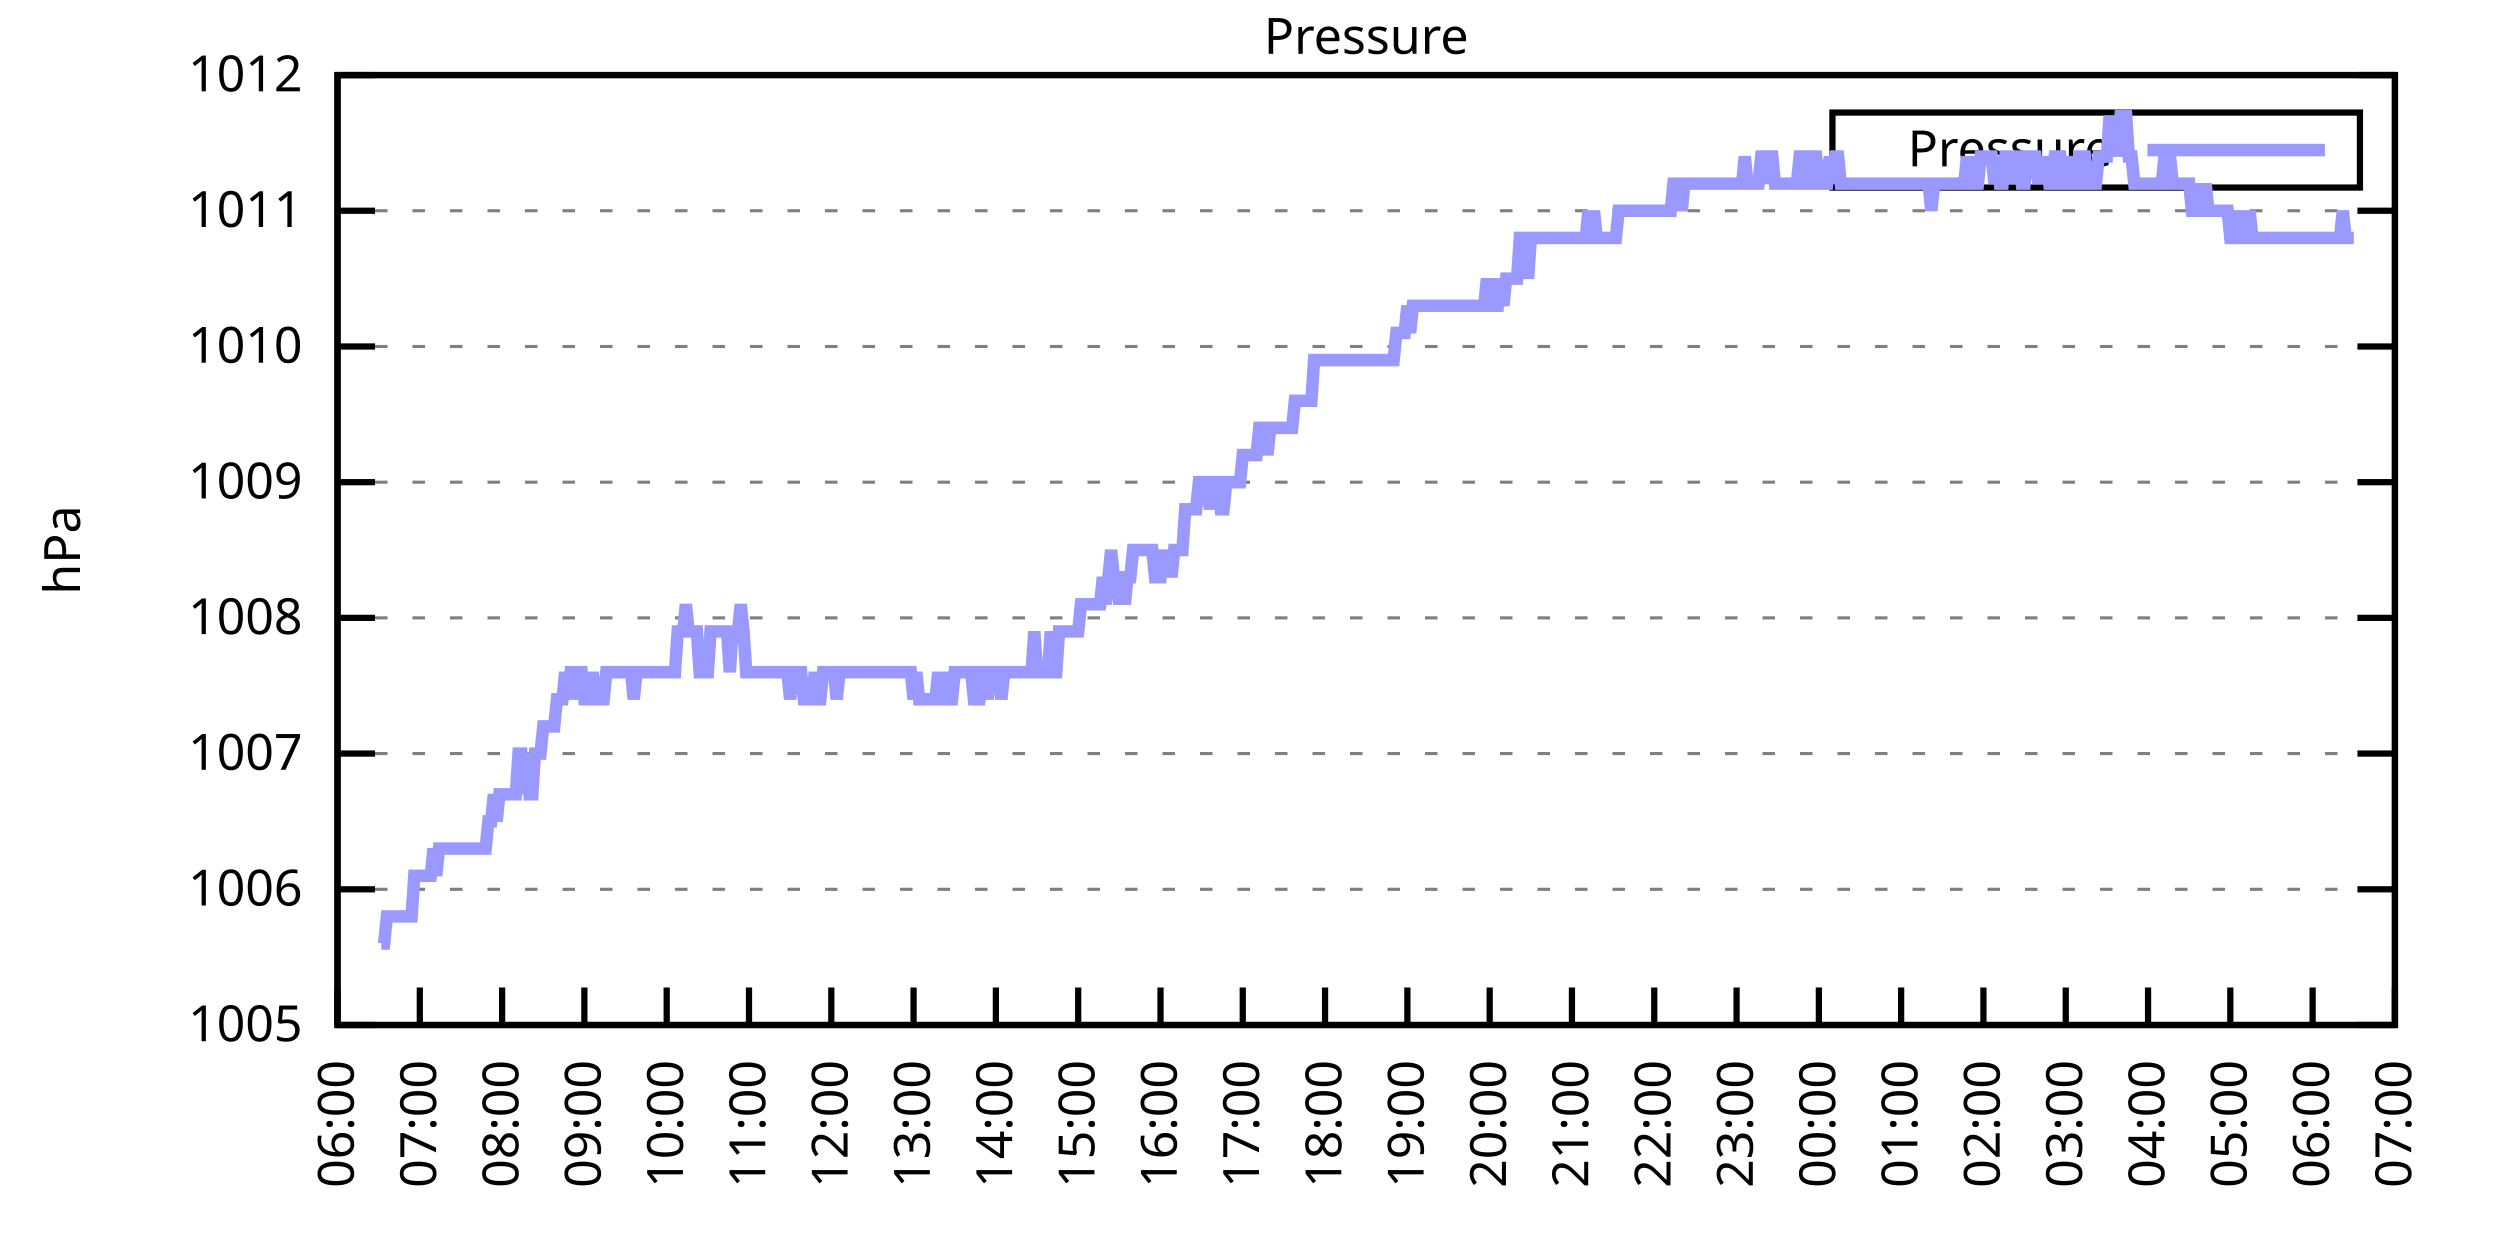
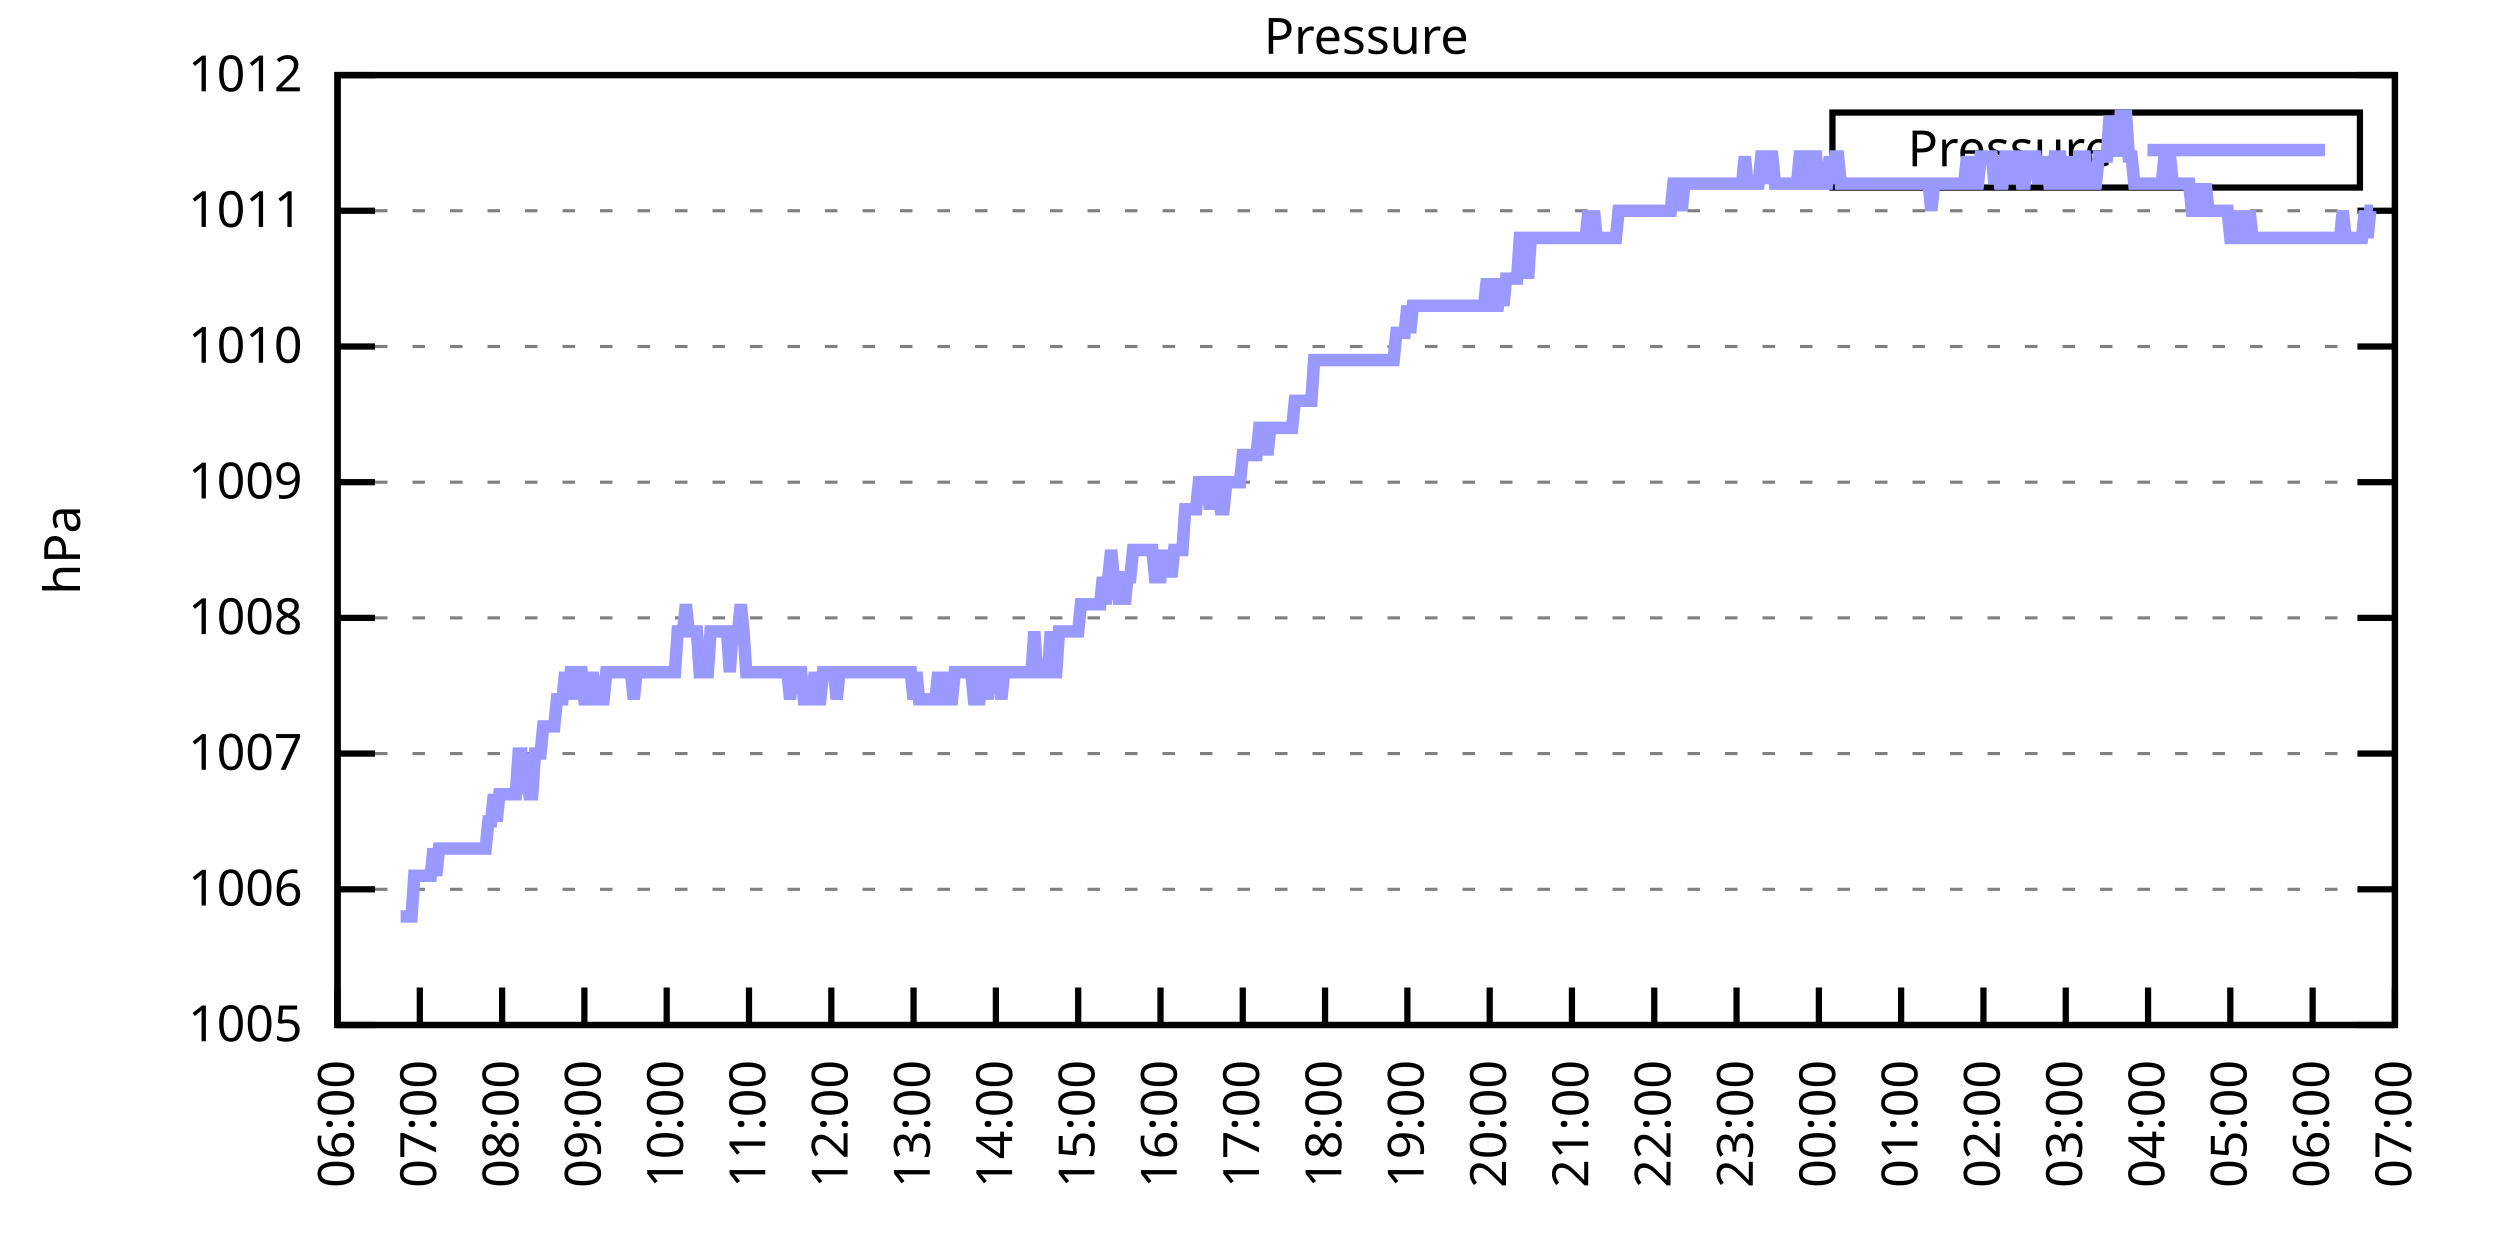
<svg xmlns="http://www.w3.org/2000/svg" xmlns:xlink="http://www.w3.org/1999/xlink" width="400" height="200" viewBox="0 0 400 200">
  <g id="gnuplot_canvas">
    <rect x="0" y="0" width="400" height="200" fill="none" />
    <defs>
      <circle id="gpDot" r="0.5" stroke-width="0.5" stroke="currentColor" />
      <path id="gpPt0" stroke-width="0.333" stroke="currentColor" d="M-1,0 h2 M0,-1 v2" />
      <path id="gpPt1" stroke-width="0.333" stroke="currentColor" d="M-1,-1 L1,1 M1,-1 L-1,1" />
      <path id="gpPt2" stroke-width="0.333" stroke="currentColor" d="M-1,0 L1,0 M0,-1 L0,1 M-1,-1 L1,1 M-1,1 L1,-1" />
      <rect id="gpPt3" stroke-width="0.333" stroke="currentColor" x="-1" y="-1" width="2" height="2" />
      <rect id="gpPt4" stroke-width="0.333" stroke="currentColor" fill="currentColor" x="-1" y="-1" width="2" height="2" />
      <circle id="gpPt5" stroke-width="0.333" stroke="currentColor" cx="0" cy="0" r="1" />
      <use xlink:href="#gpPt5" id="gpPt6" fill="currentColor" stroke="none" />
      <path id="gpPt7" stroke-width="0.333" stroke="currentColor" d="M0,-1.33 L-1.33,0.67 L1.33,0.67 z" />
      <use xlink:href="#gpPt7" id="gpPt8" fill="currentColor" stroke="none" />
      <use xlink:href="#gpPt7" id="gpPt9" stroke="currentColor" transform="rotate(180)" />
      <use xlink:href="#gpPt9" id="gpPt10" fill="currentColor" stroke="none" />
      <use xlink:href="#gpPt3" id="gpPt11" stroke="currentColor" transform="rotate(45)" />
      <use xlink:href="#gpPt11" id="gpPt12" fill="currentColor" stroke="none" />
      <path id="gpPt13" stroke-width="0.333" stroke="currentColor" d="M0,1.330 L1.265,0.411 L0.782,-1.067 L-0.782,-1.076 L-1.265,0.411 z" />
      <use xlink:href="#gpPt13" id="gpPt14" fill="currentColor" stroke="none" />
      <filter id="textbox" filterUnits="objectBoundingBox" x="0" y="0" height="1" width="1">
        <feFlood flood-color="white" flood-opacity="1" result="bgnd" />
        <feComposite in="SourceGraphic" in2="bgnd" operator="atop" />
      </filter>
      <filter id="greybox" filterUnits="objectBoundingBox" x="0" y="0" height="1" width="1">
        <feFlood flood-color="lightgrey" flood-opacity="1" result="grey" />
        <feComposite in="SourceGraphic" in2="grey" operator="atop" />
      </filter>
    </defs>
    <g fill="none" color="white" stroke="currentColor" stroke-width="1.00" stroke-linecap="butt" stroke-linejoin="miter">
</g>
    <g fill="none" color="black" stroke="currentColor" stroke-width="1.00" stroke-linecap="butt" stroke-linejoin="miter">
      <g stroke="none" shape-rendering="crispEdges">
        <polygon fill="rgb(255, 255, 255)" points="54.00,164.00 383.18,164.00 383.18,12.02 54.00,12.02 " />
      </g>
    </g>
    <g fill="none" color="black" stroke="currentColor" stroke-width="1.00" stroke-linecap="butt" stroke-linejoin="miter">
</g>
    <g fill="none" color="black" stroke="black" stroke-width="0.50" stroke-linecap="butt" stroke-linejoin="miter">
</g>
    <g fill="none" color="gray" stroke="currentColor" stroke-width="0.50" stroke-linecap="butt" stroke-linejoin="miter">
      <path stroke="gray" stroke-dasharray="2,4" class="gridline" d="M54.00,164.00 L383.19,164.00  " />
    </g>
    <g fill="none" color="gray" stroke="gray" stroke-width="1.00" stroke-linecap="butt" stroke-linejoin="miter">
</g>
    <g fill="none" color="black" stroke="currentColor" stroke-width="1.00" stroke-linecap="butt" stroke-linejoin="miter">
      <path stroke="black" d="M54.00,164.00 L60.00,164.00 M383.19,164.00 L377.19,164.00  " />
      <g transform="translate(48.40,166.60)" stroke="none" fill="black" font-family="Sans" font-size="8.00" text-anchor="end">
        <text>
          <tspan font-family="Sans"> 1005</tspan>
        </text>
      </g>
    </g>
    <g fill="none" color="black" stroke="currentColor" stroke-width="1.00" stroke-linecap="butt" stroke-linejoin="miter">
</g>
    <g fill="none" color="black" stroke="black" stroke-width="0.50" stroke-linecap="butt" stroke-linejoin="miter">
</g>
    <g fill="none" color="gray" stroke="currentColor" stroke-width="0.50" stroke-linecap="butt" stroke-linejoin="miter">
      <path stroke="gray" stroke-dasharray="2,4" class="gridline" d="M54.00,142.29 L383.19,142.29  " />
    </g>
    <g fill="none" color="gray" stroke="gray" stroke-width="1.00" stroke-linecap="butt" stroke-linejoin="miter">
</g>
    <g fill="none" color="black" stroke="currentColor" stroke-width="1.00" stroke-linecap="butt" stroke-linejoin="miter">
      <path stroke="black" d="M54.00,142.29 L60.00,142.29 M383.19,142.29 L377.19,142.29  " />
      <g transform="translate(48.40,144.89)" stroke="none" fill="black" font-family="Sans" font-size="8.00" text-anchor="end">
        <text>
          <tspan font-family="Sans"> 1006</tspan>
        </text>
      </g>
    </g>
    <g fill="none" color="black" stroke="currentColor" stroke-width="1.00" stroke-linecap="butt" stroke-linejoin="miter">
</g>
    <g fill="none" color="black" stroke="black" stroke-width="0.50" stroke-linecap="butt" stroke-linejoin="miter">
</g>
    <g fill="none" color="gray" stroke="currentColor" stroke-width="0.50" stroke-linecap="butt" stroke-linejoin="miter">
      <path stroke="gray" stroke-dasharray="2,4" class="gridline" d="M54.00,120.57 L383.19,120.57  " />
    </g>
    <g fill="none" color="gray" stroke="gray" stroke-width="1.00" stroke-linecap="butt" stroke-linejoin="miter">
</g>
    <g fill="none" color="black" stroke="currentColor" stroke-width="1.00" stroke-linecap="butt" stroke-linejoin="miter">
      <path stroke="black" d="M54.00,120.57 L60.00,120.57 M383.19,120.57 L377.19,120.57  " />
      <g transform="translate(48.40,123.17)" stroke="none" fill="black" font-family="Sans" font-size="8.00" text-anchor="end">
        <text>
          <tspan font-family="Sans"> 1007</tspan>
        </text>
      </g>
    </g>
    <g fill="none" color="black" stroke="currentColor" stroke-width="1.00" stroke-linecap="butt" stroke-linejoin="miter">
</g>
    <g fill="none" color="black" stroke="black" stroke-width="0.50" stroke-linecap="butt" stroke-linejoin="miter">
</g>
    <g fill="none" color="gray" stroke="currentColor" stroke-width="0.50" stroke-linecap="butt" stroke-linejoin="miter">
      <path stroke="gray" stroke-dasharray="2,4" class="gridline" d="M54.00,98.86 L383.19,98.86  " />
    </g>
    <g fill="none" color="gray" stroke="gray" stroke-width="1.00" stroke-linecap="butt" stroke-linejoin="miter">
</g>
    <g fill="none" color="black" stroke="currentColor" stroke-width="1.00" stroke-linecap="butt" stroke-linejoin="miter">
      <path stroke="black" d="M54.00,98.86 L60.00,98.86 M383.19,98.86 L377.19,98.86  " />
      <g transform="translate(48.40,101.46)" stroke="none" fill="black" font-family="Sans" font-size="8.00" text-anchor="end">
        <text>
          <tspan font-family="Sans"> 1008</tspan>
        </text>
      </g>
    </g>
    <g fill="none" color="black" stroke="currentColor" stroke-width="1.00" stroke-linecap="butt" stroke-linejoin="miter">
</g>
    <g fill="none" color="black" stroke="black" stroke-width="0.50" stroke-linecap="butt" stroke-linejoin="miter">
</g>
    <g fill="none" color="gray" stroke="currentColor" stroke-width="0.50" stroke-linecap="butt" stroke-linejoin="miter">
      <path stroke="gray" stroke-dasharray="2,4" class="gridline" d="M54.00,77.15 L383.19,77.15  " />
    </g>
    <g fill="none" color="gray" stroke="gray" stroke-width="1.00" stroke-linecap="butt" stroke-linejoin="miter">
</g>
    <g fill="none" color="black" stroke="currentColor" stroke-width="1.00" stroke-linecap="butt" stroke-linejoin="miter">
      <path stroke="black" d="M54.00,77.15 L60.00,77.15 M383.19,77.15 L377.19,77.15  " />
      <g transform="translate(48.40,79.75)" stroke="none" fill="black" font-family="Sans" font-size="8.00" text-anchor="end">
        <text>
          <tspan font-family="Sans"> 1009</tspan>
        </text>
      </g>
    </g>
    <g fill="none" color="black" stroke="currentColor" stroke-width="1.00" stroke-linecap="butt" stroke-linejoin="miter">
</g>
    <g fill="none" color="black" stroke="black" stroke-width="0.50" stroke-linecap="butt" stroke-linejoin="miter">
</g>
    <g fill="none" color="gray" stroke="currentColor" stroke-width="0.50" stroke-linecap="butt" stroke-linejoin="miter">
      <path stroke="gray" stroke-dasharray="2,4" class="gridline" d="M54.00,55.44 L383.19,55.44  " />
    </g>
    <g fill="none" color="gray" stroke="gray" stroke-width="1.00" stroke-linecap="butt" stroke-linejoin="miter">
</g>
    <g fill="none" color="black" stroke="currentColor" stroke-width="1.00" stroke-linecap="butt" stroke-linejoin="miter">
      <path stroke="black" d="M54.00,55.44 L60.00,55.44 M383.19,55.44 L377.19,55.44  " />
      <g transform="translate(48.40,58.04)" stroke="none" fill="black" font-family="Sans" font-size="8.00" text-anchor="end">
        <text>
          <tspan font-family="Sans"> 1010</tspan>
        </text>
      </g>
    </g>
    <g fill="none" color="black" stroke="currentColor" stroke-width="1.00" stroke-linecap="butt" stroke-linejoin="miter">
</g>
    <g fill="none" color="black" stroke="black" stroke-width="0.50" stroke-linecap="butt" stroke-linejoin="miter">
</g>
    <g fill="none" color="gray" stroke="currentColor" stroke-width="0.50" stroke-linecap="butt" stroke-linejoin="miter">
      <path stroke="gray" stroke-dasharray="2,4" class="gridline" d="M54.00,33.72 L383.19,33.72  " />
    </g>
    <g fill="none" color="gray" stroke="gray" stroke-width="1.00" stroke-linecap="butt" stroke-linejoin="miter">
</g>
    <g fill="none" color="black" stroke="currentColor" stroke-width="1.00" stroke-linecap="butt" stroke-linejoin="miter">
      <path stroke="black" d="M54.00,33.72 L60.00,33.72 M383.19,33.72 L377.19,33.72  " />
      <g transform="translate(48.40,36.32)" stroke="none" fill="black" font-family="Sans" font-size="8.00" text-anchor="end">
        <text>
          <tspan font-family="Sans"> 1011</tspan>
        </text>
      </g>
    </g>
    <g fill="none" color="black" stroke="currentColor" stroke-width="1.00" stroke-linecap="butt" stroke-linejoin="miter">
</g>
    <g fill="none" color="black" stroke="black" stroke-width="0.50" stroke-linecap="butt" stroke-linejoin="miter">
</g>
    <g fill="none" color="gray" stroke="currentColor" stroke-width="0.50" stroke-linecap="butt" stroke-linejoin="miter">
      <path stroke="gray" stroke-dasharray="2,4" class="gridline" d="M54.00,12.01 L383.19,12.01  " />
    </g>
    <g fill="none" color="gray" stroke="gray" stroke-width="1.00" stroke-linecap="butt" stroke-linejoin="miter">
</g>
    <g fill="none" color="black" stroke="currentColor" stroke-width="1.00" stroke-linecap="butt" stroke-linejoin="miter">
      <path stroke="black" d="M54.00,12.01 L60.00,12.01 M383.19,12.01 L377.19,12.01  " />
      <g transform="translate(48.40,14.61)" stroke="none" fill="black" font-family="Sans" font-size="8.00" text-anchor="end">
        <text>
          <tspan font-family="Sans"> 1012</tspan>
        </text>
      </g>
    </g>
    <g fill="none" color="black" stroke="currentColor" stroke-width="1.00" stroke-linecap="butt" stroke-linejoin="miter">
      <path stroke="black" d="M54.00,164.00 L54.00,158.00  " />
      <g transform="translate(56.60,169.60) rotate(270.00)" stroke="none" fill="black" font-family="Sans" font-size="8.00" text-anchor="end">
        <text>
          <tspan font-family="Sans">06:00</tspan>
        </text>
      </g>
    </g>
    <g fill="none" color="black" stroke="currentColor" stroke-width="1.00" stroke-linecap="butt" stroke-linejoin="miter">
      <path stroke="black" d="M67.17,164.00 L67.17,158.00  " />
      <g transform="translate(69.77,169.60) rotate(270.00)" stroke="none" fill="black" font-family="Sans" font-size="8.00" text-anchor="end">
        <text>
          <tspan font-family="Sans">07:00</tspan>
        </text>
      </g>
    </g>
    <g fill="none" color="black" stroke="currentColor" stroke-width="1.00" stroke-linecap="butt" stroke-linejoin="miter">
      <path stroke="black" d="M80.34,164.00 L80.34,158.00  " />
      <g transform="translate(82.94,169.60) rotate(270.00)" stroke="none" fill="black" font-family="Sans" font-size="8.00" text-anchor="end">
        <text>
          <tspan font-family="Sans">08:00</tspan>
        </text>
      </g>
    </g>
    <g fill="none" color="black" stroke="currentColor" stroke-width="1.00" stroke-linecap="butt" stroke-linejoin="miter">
      <path stroke="black" d="M93.50,164.00 L93.50,158.00  " />
      <g transform="translate(96.10,169.60) rotate(270.00)" stroke="none" fill="black" font-family="Sans" font-size="8.00" text-anchor="end">
        <text>
          <tspan font-family="Sans">09:00</tspan>
        </text>
      </g>
    </g>
    <g fill="none" color="black" stroke="currentColor" stroke-width="1.00" stroke-linecap="butt" stroke-linejoin="miter">
      <path stroke="black" d="M106.67,164.00 L106.67,158.00  " />
      <g transform="translate(109.27,169.60) rotate(270.00)" stroke="none" fill="black" font-family="Sans" font-size="8.00" text-anchor="end">
        <text>
          <tspan font-family="Sans">10:00</tspan>
        </text>
      </g>
    </g>
    <g fill="none" color="black" stroke="currentColor" stroke-width="1.00" stroke-linecap="butt" stroke-linejoin="miter">
      <path stroke="black" d="M119.84,164.00 L119.84,158.00  " />
      <g transform="translate(122.44,169.60) rotate(270.00)" stroke="none" fill="black" font-family="Sans" font-size="8.00" text-anchor="end">
        <text>
          <tspan font-family="Sans">11:00</tspan>
        </text>
      </g>
    </g>
    <g fill="none" color="black" stroke="currentColor" stroke-width="1.00" stroke-linecap="butt" stroke-linejoin="miter">
      <path stroke="black" d="M133.01,164.00 L133.01,158.00  " />
      <g transform="translate(135.61,169.60) rotate(270.00)" stroke="none" fill="black" font-family="Sans" font-size="8.00" text-anchor="end">
        <text>
          <tspan font-family="Sans">12:00</tspan>
        </text>
      </g>
    </g>
    <g fill="none" color="black" stroke="currentColor" stroke-width="1.00" stroke-linecap="butt" stroke-linejoin="miter">
      <path stroke="black" d="M146.17,164.00 L146.17,158.00  " />
      <g transform="translate(148.77,169.60) rotate(270.00)" stroke="none" fill="black" font-family="Sans" font-size="8.00" text-anchor="end">
        <text>
          <tspan font-family="Sans">13:00</tspan>
        </text>
      </g>
    </g>
    <g fill="none" color="black" stroke="currentColor" stroke-width="1.00" stroke-linecap="butt" stroke-linejoin="miter">
      <path stroke="black" d="M159.34,164.00 L159.34,158.00  " />
      <g transform="translate(161.94,169.60) rotate(270.00)" stroke="none" fill="black" font-family="Sans" font-size="8.00" text-anchor="end">
        <text>
          <tspan font-family="Sans">14:00</tspan>
        </text>
      </g>
    </g>
    <g fill="none" color="black" stroke="currentColor" stroke-width="1.00" stroke-linecap="butt" stroke-linejoin="miter">
      <path stroke="black" d="M172.51,164.00 L172.51,158.00  " />
      <g transform="translate(175.11,169.60) rotate(270.00)" stroke="none" fill="black" font-family="Sans" font-size="8.00" text-anchor="end">
        <text>
          <tspan font-family="Sans">15:00</tspan>
        </text>
      </g>
    </g>
    <g fill="none" color="black" stroke="currentColor" stroke-width="1.00" stroke-linecap="butt" stroke-linejoin="miter">
      <path stroke="black" d="M185.68,164.00 L185.68,158.00  " />
      <g transform="translate(188.28,169.60) rotate(270.00)" stroke="none" fill="black" font-family="Sans" font-size="8.00" text-anchor="end">
        <text>
          <tspan font-family="Sans">16:00</tspan>
        </text>
      </g>
    </g>
    <g fill="none" color="black" stroke="currentColor" stroke-width="1.00" stroke-linecap="butt" stroke-linejoin="miter">
      <path stroke="black" d="M198.84,164.00 L198.84,158.00  " />
      <g transform="translate(201.44,169.60) rotate(270.00)" stroke="none" fill="black" font-family="Sans" font-size="8.00" text-anchor="end">
        <text>
          <tspan font-family="Sans">17:00</tspan>
        </text>
      </g>
    </g>
    <g fill="none" color="black" stroke="currentColor" stroke-width="1.00" stroke-linecap="butt" stroke-linejoin="miter">
      <path stroke="black" d="M212.01,164.00 L212.01,158.00  " />
      <g transform="translate(214.61,169.60) rotate(270.00)" stroke="none" fill="black" font-family="Sans" font-size="8.00" text-anchor="end">
        <text>
          <tspan font-family="Sans">18:00</tspan>
        </text>
      </g>
    </g>
    <g fill="none" color="black" stroke="currentColor" stroke-width="1.00" stroke-linecap="butt" stroke-linejoin="miter">
      <path stroke="black" d="M225.18,164.00 L225.18,158.00  " />
      <g transform="translate(227.78,169.60) rotate(270.00)" stroke="none" fill="black" font-family="Sans" font-size="8.00" text-anchor="end">
        <text>
          <tspan font-family="Sans">19:00</tspan>
        </text>
      </g>
    </g>
    <g fill="none" color="black" stroke="currentColor" stroke-width="1.00" stroke-linecap="butt" stroke-linejoin="miter">
      <path stroke="black" d="M238.35,164.00 L238.35,158.00  " />
      <g transform="translate(240.95,169.60) rotate(270.00)" stroke="none" fill="black" font-family="Sans" font-size="8.00" text-anchor="end">
        <text>
          <tspan font-family="Sans">20:00</tspan>
        </text>
      </g>
    </g>
    <g fill="none" color="black" stroke="currentColor" stroke-width="1.00" stroke-linecap="butt" stroke-linejoin="miter">
      <path stroke="black" d="M251.51,164.00 L251.51,158.00  " />
      <g transform="translate(254.11,169.60) rotate(270.00)" stroke="none" fill="black" font-family="Sans" font-size="8.00" text-anchor="end">
        <text>
          <tspan font-family="Sans">21:00</tspan>
        </text>
      </g>
    </g>
    <g fill="none" color="black" stroke="currentColor" stroke-width="1.00" stroke-linecap="butt" stroke-linejoin="miter">
      <path stroke="black" d="M264.68,164.00 L264.68,158.00  " />
      <g transform="translate(267.28,169.60) rotate(270.00)" stroke="none" fill="black" font-family="Sans" font-size="8.00" text-anchor="end">
        <text>
          <tspan font-family="Sans">22:00</tspan>
        </text>
      </g>
    </g>
    <g fill="none" color="black" stroke="currentColor" stroke-width="1.00" stroke-linecap="butt" stroke-linejoin="miter">
      <path stroke="black" d="M277.85,164.00 L277.85,158.00  " />
      <g transform="translate(280.45,169.60) rotate(270.00)" stroke="none" fill="black" font-family="Sans" font-size="8.00" text-anchor="end">
        <text>
          <tspan font-family="Sans">23:00</tspan>
        </text>
      </g>
    </g>
    <g fill="none" color="black" stroke="currentColor" stroke-width="1.00" stroke-linecap="butt" stroke-linejoin="miter">
      <path stroke="black" d="M291.02,164.00 L291.02,158.00  " />
      <g transform="translate(293.62,169.60) rotate(270.00)" stroke="none" fill="black" font-family="Sans" font-size="8.00" text-anchor="end">
        <text>
          <tspan font-family="Sans">00:00</tspan>
        </text>
      </g>
    </g>
    <g fill="none" color="black" stroke="currentColor" stroke-width="1.00" stroke-linecap="butt" stroke-linejoin="miter">
      <path stroke="black" d="M304.18,164.00 L304.18,158.00  " />
      <g transform="translate(306.78,169.60) rotate(270.00)" stroke="none" fill="black" font-family="Sans" font-size="8.00" text-anchor="end">
        <text>
          <tspan font-family="Sans">01:00</tspan>
        </text>
      </g>
    </g>
    <g fill="none" color="black" stroke="currentColor" stroke-width="1.00" stroke-linecap="butt" stroke-linejoin="miter">
      <path stroke="black" d="M317.35,164.00 L317.35,158.00  " />
      <g transform="translate(319.95,169.60) rotate(270.00)" stroke="none" fill="black" font-family="Sans" font-size="8.00" text-anchor="end">
        <text>
          <tspan font-family="Sans">02:00</tspan>
        </text>
      </g>
    </g>
    <g fill="none" color="black" stroke="currentColor" stroke-width="1.00" stroke-linecap="butt" stroke-linejoin="miter">
      <path stroke="black" d="M330.52,164.00 L330.52,158.00  " />
      <g transform="translate(333.12,169.60) rotate(270.00)" stroke="none" fill="black" font-family="Sans" font-size="8.00" text-anchor="end">
        <text>
          <tspan font-family="Sans">03:00</tspan>
        </text>
      </g>
    </g>
    <g fill="none" color="black" stroke="currentColor" stroke-width="1.00" stroke-linecap="butt" stroke-linejoin="miter">
      <path stroke="black" d="M343.69,164.00 L343.69,158.00  " />
      <g transform="translate(346.29,169.60) rotate(270.00)" stroke="none" fill="black" font-family="Sans" font-size="8.00" text-anchor="end">
        <text>
          <tspan font-family="Sans">04:00</tspan>
        </text>
      </g>
    </g>
    <g fill="none" color="black" stroke="currentColor" stroke-width="1.00" stroke-linecap="butt" stroke-linejoin="miter">
      <path stroke="black" d="M356.85,164.00 L356.85,158.00  " />
      <g transform="translate(359.45,169.60) rotate(270.00)" stroke="none" fill="black" font-family="Sans" font-size="8.00" text-anchor="end">
        <text>
          <tspan font-family="Sans">05:00</tspan>
        </text>
      </g>
    </g>
    <g fill="none" color="black" stroke="currentColor" stroke-width="1.00" stroke-linecap="butt" stroke-linejoin="miter">
      <path stroke="black" d="M370.02,164.00 L370.02,158.00  " />
      <g transform="translate(372.62,169.60) rotate(270.00)" stroke="none" fill="black" font-family="Sans" font-size="8.00" text-anchor="end">
        <text>
          <tspan font-family="Sans">06:00</tspan>
        </text>
      </g>
    </g>
    <g fill="none" color="black" stroke="currentColor" stroke-width="1.00" stroke-linecap="butt" stroke-linejoin="miter">
      <path stroke="black" d="M383.19,164.00 L383.19,158.00  " />
      <g transform="translate(385.79,169.60) rotate(270.00)" stroke="none" fill="black" font-family="Sans" font-size="8.00" text-anchor="end">
        <text>
          <tspan font-family="Sans">07:00</tspan>
        </text>
      </g>
    </g>
    <g fill="none" color="black" stroke="currentColor" stroke-width="1.00" stroke-linecap="butt" stroke-linejoin="miter">
</g>
    <g fill="none" color="black" stroke="currentColor" stroke-width="1.00" stroke-linecap="butt" stroke-linejoin="miter">
      <path stroke="black" d="M54.00,12.01 L54.00,164.00 L383.19,164.00 L383.19,12.01 L54.00,12.01 Z  " />
    </g>
    <g fill="none" color="black" stroke="currentColor" stroke-width="1.00" stroke-linecap="butt" stroke-linejoin="miter">
</g>
    <g fill="none" color="black" stroke="currentColor" stroke-width="1.00" stroke-linecap="butt" stroke-linejoin="miter">
      <path stroke="black" d="M293.19,30.01 L293.19,18.01 L377.59,18.01 L377.59,30.01 L293.19,30.01 Z  " />
    </g>
    <g id="Pressure_plot_1">
      <g fill="none" color="white" stroke="black" stroke-width="2.00" stroke-linecap="butt" stroke-linejoin="miter">
</g>
      <g fill="none" color="black" stroke="currentColor" stroke-width="2.00" stroke-linecap="butt" stroke-linejoin="miter">
        <g transform="translate(337.99,26.61)" stroke="none" fill="black" font-family="Sans" font-size="8.00" text-anchor="end">
          <text>
            <tspan font-family="Sans">Pressure</tspan>
          </text>
        </g>
      </g>
      <g fill="none" color="black" stroke="currentColor" stroke-width="2.00" stroke-linecap="butt" stroke-linejoin="miter">
-         <path stroke="rgb(153, 153, 255)" d="M343.59,24.01 L371.99,24.01 M61.02,150.97 L61.46,150.97 L61.90,146.63 L62.34,146.63 L62.78,146.63 L63.22,146.63   L63.66,146.63 L64.10,146.63 L64.53,146.63 L64.97,146.63 L65.41,146.63 L65.85,146.63 L66.29,140.12 L66.73,140.12   L67.17,140.12 L67.61,140.12 L68.05,140.12 L68.48,140.12 L68.92,140.12 L69.36,135.77 L69.80,140.12 L70.24,135.77   L70.68,135.77 L71.12,135.77 L71.56,135.77 L72.00,135.77 L72.43,135.77 L72.87,135.77 L73.31,135.77 L73.75,135.77   L74.19,135.77 L74.63,135.77 L75.07,135.77 L75.51,135.77 L75.95,135.77 L76.38,135.77 L76.82,135.77 L77.26,135.77   L77.70,135.77 L78.14,131.43 L78.58,131.43 L79.02,127.09 L79.46,131.43 L79.90,127.09 L80.34,127.09 L80.77,127.09   L81.21,127.09 L81.65,127.09 L82.09,127.09 L82.53,127.09 L82.97,120.57 L83.41,120.57 L83.85,127.09 L84.29,120.57   L84.72,127.09 L85.16,127.09 L85.60,120.57 L86.04,120.57 L86.48,120.57 L86.92,116.23 L87.36,116.23 L87.80,116.23   L88.24,116.23 L88.67,116.23 L89.11,111.89 L89.55,111.89 L89.99,111.89 L90.43,107.55 L90.87,111.89 L91.31,107.55   L91.75,107.55 L92.19,111.89 L92.62,107.55 L93.06,107.55 L93.50,111.89 L93.94,111.89 L94.38,111.89 L94.82,107.55   L95.26,111.89 L95.70,111.89 L96.14,111.89 L96.58,111.89 L97.01,107.55 L97.45,107.55 L97.89,107.55 L98.33,107.55   L98.77,107.55 L99.21,107.55 L99.65,107.55 L100.09,107.55 L100.53,107.55 L100.96,107.55 L101.40,111.89 L101.84,107.55   L102.28,107.55 L102.72,107.55 L103.16,107.55 L103.60,107.55 L104.04,107.55 L104.48,107.55 L104.91,107.55 L105.35,107.55   L105.79,107.55 L106.23,107.55 L106.67,107.55 L107.11,107.55 L107.55,107.55 L107.99,107.55 L108.43,101.03 L108.87,101.03   L109.30,101.03 L109.74,96.69 L110.18,101.03 L110.62,101.03 L111.06,101.03 L111.50,101.03 L111.94,107.55 L112.38,107.55   L112.82,107.55 L113.25,107.55 L113.69,101.03 L114.13,101.03 L114.57,101.03 L115.01,101.03 L115.45,101.03 L115.89,101.03   L116.33,101.03 L116.77,107.55 L117.20,101.03 L117.64,101.03 L118.08,101.03 L118.52,96.69 L118.96,101.03 L119.40,107.55   L119.84,107.55 L120.28,107.55 L120.72,107.55 L121.15,107.55 L121.59,107.55 L122.03,107.55 L122.47,107.55 L122.91,107.55   L123.35,107.55 L123.79,107.55 L124.23,107.55 L124.67,107.55 L125.11,107.55 L125.54,107.55 L125.98,107.55 L126.42,111.89   L126.86,107.55 L127.30,107.55 L127.74,107.55 L128.18,107.55 L128.62,111.89 L129.06,111.89 L129.49,111.89 L129.93,111.89   L130.37,107.55 L130.81,111.89 L131.25,111.89 L131.69,107.55 L132.13,107.55 L132.57,107.55 L133.01,107.55 L133.44,107.55   L133.88,111.89 L134.32,107.55 L134.76,107.55 L135.20,107.55 L135.64,107.55 L136.08,107.55 L136.52,107.55 L136.96,107.55   L137.39,107.55 L137.83,107.55 L138.27,107.55 L138.71,107.55 L139.15,107.55 L139.59,107.55 L140.03,107.55 L140.47,107.55   L140.91,107.55 L141.35,107.55 L141.78,107.55 L142.22,107.55 L142.66,107.55 L143.10,107.55 L143.54,107.55 L143.98,107.55   L144.42,107.55 L144.86,107.55 L145.30,107.55 L145.73,107.55 L146.17,111.89 L146.61,107.55 L147.05,111.89 L147.49,111.89   L147.93,111.89 L148.37,111.89 L148.81,111.89 L149.25,111.89 L149.68,111.89 L150.12,107.55 L150.56,111.89 L151.00,111.89   L151.44,107.55 L151.88,111.89 L152.32,111.89 L152.76,107.55 L153.20,107.55 L153.63,107.55 L154.07,107.55 L154.51,107.55   L154.95,107.55 L155.39,107.55 L155.83,111.89 L156.27,111.89 L156.71,111.89 L157.15,107.55 L157.59,107.55 L158.02,111.89   L158.46,107.55 L158.90,107.55 L159.34,107.55 L159.78,107.55 L160.22,111.89 L160.66,107.55 L161.10,107.55 L161.54,107.55   L161.97,107.55 L162.41,107.55 L162.85,107.55 L163.29,107.55 L163.73,107.55 L164.17,107.55 L164.61,107.55 L165.05,107.55   L165.49,101.03 L165.92,107.55 L166.36,107.55 L166.80,107.55 L167.24,107.55 L167.68,107.55 L168.12,101.03 L168.56,107.55   L169.00,107.55 L169.44,101.03 L169.87,101.03 L170.31,101.03 L170.75,101.03 L171.19,101.03 L171.63,101.03 L172.07,101.03   L172.51,101.03 L172.95,96.69 L173.39,96.69 L173.83,96.69 L174.26,96.69 L174.70,96.69 L175.14,96.69 L175.58,96.69   L176.02,96.69 L176.46,92.35 L176.90,96.69 L177.34,92.35 L177.78,88.00 L178.21,92.35 L178.65,92.35 L179.09,96.69   L179.53,92.35 L179.97,96.69 L180.41,92.35 L180.85,92.35 L181.29,88.00 L181.73,88.00 L182.16,88.00 L182.60,88.00   L183.04,88.00 L183.48,88.00 L183.92,88.00 L184.36,88.00 L184.80,92.35 L185.24,92.35 L185.68,92.35 L186.11,88.00   L186.55,92.35 L186.99,88.00 L187.43,92.35 L187.87,88.00 L188.31,88.00 L188.75,88.00 L189.19,88.00 L189.63,81.49   L190.07,81.49 L190.50,81.49 L190.94,81.49 L191.38,81.49 L191.82,77.15 L192.26,77.15 L192.70,77.15 L193.14,77.15   L193.58,81.49 L194.02,77.15 L194.45,77.15 L194.89,77.15 L195.33,81.49 L195.77,81.49 L196.21,77.15 L196.65,77.15   L197.09,77.15 L197.53,77.15 L197.97,77.15 L198.40,77.15 L198.84,72.81 L199.28,72.81 L199.72,72.81 L200.16,72.81   L200.60,72.81 L201.04,72.81 L201.48,68.46 L201.92,68.46 L202.35,68.46 L202.79,72.81 L203.23,68.46 L203.67,68.46   L204.11,68.46 L204.55,68.46 L204.99,68.46 L205.43,68.46 L205.87,68.46 L206.31,68.46 L206.74,68.46 L207.18,64.12   L207.62,64.12 L208.06,64.12 L208.50,64.12 L208.94,64.12 L209.38,64.12 L209.82,64.12 L210.26,57.61 L210.69,57.61   L211.13,57.61 L211.57,57.61 L212.01,57.61 L212.45,57.61 L212.89,57.61 L213.33,57.61 L213.77,57.61 L214.21,57.61   L214.64,57.61 L215.08,57.61 L215.52,57.61 L215.96,57.61 L216.40,57.61 L216.84,57.61 L217.28,57.61 L217.72,57.61   L218.16,57.61 L218.60,57.61 L219.03,57.61 L219.47,57.61 L219.91,57.61 L220.35,57.61 L220.79,57.61 L221.23,57.61   L221.67,57.61 L222.11,57.61 L222.55,57.61 L222.98,57.61 L223.42,53.26 L223.86,53.26 L224.30,53.26 L224.74,53.26   L225.18,48.92 L225.62,53.26 L226.06,48.92 L226.50,48.92 L226.93,48.92 L227.37,48.92 L227.81,48.92 L228.25,48.92   L228.69,48.92 L229.13,48.92 L229.57,48.92 L230.01,48.92 L230.45,48.92 L230.88,48.92 L231.32,48.92 L231.76,48.92   L232.20,48.92 L232.64,48.92 L233.08,48.92 L233.52,48.92 L233.96,48.92 L234.40,48.92 L234.84,48.92 L235.27,48.92   L235.71,48.92 L236.15,48.92 L236.59,48.92 L237.03,48.92 L237.47,48.92 L237.91,44.58 L238.35,48.92 L238.79,44.58   L239.22,48.92 L239.66,48.92 L240.10,44.58 L240.54,48.92 L240.98,44.58 L241.42,44.58 L241.86,44.58 L242.30,44.58   L242.74,44.58 L243.17,38.07 L243.61,38.07 L244.05,38.07 L244.49,44.58 L244.93,38.07 L245.37,38.07 L245.81,38.07   L246.25,38.07 L246.69,38.07 L247.12,38.07 L247.56,38.07 L248.00,38.07 L248.44,38.07 L248.88,38.07 L249.32,38.07   L249.76,38.07 L250.20,38.07 L250.64,38.07 L251.29,38.07 L251.95,38.07 L252.39,38.07 L252.83,38.07 L253.27,38.07   L253.71,38.07 L254.15,33.72 L254.59,38.07 L255.03,33.72 L255.46,38.07 L255.90,38.07 L256.34,38.07 L256.78,38.07   L257.22,38.07 L257.66,38.07 L258.10,38.07 L258.54,38.07 L258.98,33.72 L259.41,33.72 L259.85,33.72 L260.29,33.72   L260.73,33.72 L261.17,33.72 L261.61,33.72 L262.05,33.72 L262.49,33.72 L262.93,33.72 L263.36,33.72 L263.80,33.72   L264.24,33.72 L264.68,33.72 L265.12,33.72 L265.56,33.72 L266.00,33.72 L266.44,33.72 L266.88,33.72 L267.32,33.72   L267.75,29.38 L268.19,29.38 L268.63,29.38 L269.07,33.72 L269.51,29.38 L269.95,29.38 L270.39,29.38 L270.83,29.38   L271.27,29.38 L271.70,29.38 L272.14,29.38 L272.58,29.38 L273.02,29.38 L273.46,29.38 L273.90,29.38 L274.34,29.38   L274.78,29.38 L275.22,29.38 L275.65,29.38 L276.09,29.38 L276.53,29.38 L276.97,29.38 L277.41,29.38 L277.85,29.38   L278.29,29.38 L278.73,29.38 L279.17,25.04 L279.60,29.38 L280.04,29.38 L280.48,29.38 L280.92,29.38 L281.36,29.38   L281.80,25.04 L282.24,25.04 L282.68,29.38 L283.12,25.04 L283.56,25.04 L283.99,29.38 L284.43,29.38 L284.87,29.38   L285.31,29.38 L285.75,29.38 L286.19,29.38 L286.63,29.38 L287.07,29.38 L287.51,29.38 L287.94,25.04 L288.38,25.04   L288.82,25.04 L289.26,29.38 L289.70,29.38 L290.14,25.04 L290.58,25.04 L291.02,29.38 L291.46,29.38 L291.89,29.38   L292.33,29.38 L292.77,25.04 L293.21,29.38 L293.65,25.04 L294.09,25.04 L294.53,29.38 L294.97,29.38 L295.41,29.38   L295.84,29.38 L296.28,29.38 L296.72,29.38 L297.16,29.38 L297.60,29.38 L298.04,29.38 L298.48,29.38 L298.92,29.38   L299.36,29.38 L299.80,29.38 L300.23,29.38 L300.67,29.38 L301.11,29.38 L301.55,29.38 L301.99,29.38 L302.43,29.38   L302.87,29.38 L303.31,29.38 L303.75,29.38 L304.18,29.38 L304.62,29.38 L305.06,29.38 L305.50,29.38 L305.94,29.38   L306.38,29.38 L306.82,29.38 L307.26,29.38 L307.70,29.38 L308.13,29.38 L308.57,29.38 L309.01,33.72 L309.45,29.38   L309.89,29.38 L310.33,29.38 L310.77,29.38 L311.21,29.38 L311.65,29.38 L312.08,29.38 L312.52,29.38 L312.96,29.38   L313.40,29.38 L313.84,29.38 L314.28,29.38 L314.72,25.04 L315.16,29.38 L315.60,25.04 L316.04,29.38 L316.47,29.38   L316.91,25.04 L317.35,25.04 L317.79,25.04 L318.23,25.04 L318.67,25.04 L319.11,29.38 L319.55,25.04 L319.99,29.38   L320.42,29.38 L320.86,25.04 L321.30,25.04 L321.74,25.04 L322.18,29.38 L322.62,25.04 L323.06,25.04 L323.50,29.38   L323.94,29.38 L324.37,25.04 L324.81,25.04 L325.25,25.04 L325.69,25.04 L326.13,29.38 L326.57,25.04 L327.01,29.38   L327.45,25.04 L327.89,29.38 L328.33,29.38 L328.76,25.04 L329.20,25.04 L329.64,25.04 L330.08,29.38 L330.52,29.38   L330.96,29.38 L331.40,25.04 L331.84,29.38 L332.28,29.38 L332.71,25.04 L333.15,25.04 L333.59,25.04 L334.03,29.38   L334.47,29.38 L334.91,29.38 L335.35,29.38 L335.79,25.04 L336.23,25.04 L336.66,25.04 L337.10,25.04 L337.54,18.52   L337.98,25.04 L338.42,18.52 L338.86,25.04 L339.30,18.52 L339.74,18.52 L340.18,18.52 L340.61,25.04 L341.05,25.04   L341.49,29.38 L341.93,29.38 L342.37,29.38 L342.81,29.38 L343.25,29.38 L343.69,29.38 L344.13,29.38 L344.57,29.38   L345.00,29.38 L345.44,29.38 L345.88,29.38 L346.32,25.04 L346.76,29.38 L347.20,25.04 L347.64,29.38 L348.08,29.38   L348.52,29.38 L348.95,29.38 L349.39,29.38 L349.83,29.38 L350.27,29.38 L350.71,33.72 L351.15,33.72 L351.59,33.72   L352.03,29.38 L352.47,33.72 L352.90,29.38 L353.34,33.72 L353.78,33.72 L354.22,33.72 L354.66,33.72 L355.10,33.72   L355.54,33.72 L355.98,33.72 L356.42,33.72 L356.85,38.07 L357.29,38.07 L357.73,33.72 L358.17,38.07 L358.61,33.72   L359.05,38.07 L359.49,38.07 L359.93,33.72 L360.37,38.07 L360.81,38.07 L361.24,38.07 L361.68,38.07 L362.12,38.07   L362.56,38.07 L363.00,38.07 L363.44,38.07 L363.88,38.07 L364.32,38.07 L364.76,38.07 L365.19,38.07 L365.63,38.07   L366.07,38.07 L366.51,38.07 L366.95,38.07 L367.39,38.07 L367.83,38.07 L368.27,38.07 L368.71,38.07 L369.14,38.07   L369.58,38.07 L370.02,38.07 L370.46,38.07 L370.90,38.07 L371.34,38.07 L371.78,38.07 L372.22,38.07 L372.66,38.07   L373.09,38.07 L373.53,38.07 L373.97,38.07 L374.41,38.07 L374.85,33.72 L375.29,38.07 L375.73,38.07 L376.17,38.07   L376.61,38.07  " />
+         <path stroke="rgb(153, 153, 255)" d="M343.59,24.01 L371.99,24.01 M64.10,146.63 L64.53,146.63 L64.97,146.63 L65.41,146.63 L65.85,146.63 L66.29,140.12   L66.73,140.12 L67.17,140.12 L67.61,140.12 L68.05,140.12 L68.48,140.12 L68.92,140.12 L69.36,135.77 L69.80,140.12   L70.24,135.77 L70.68,135.77 L71.12,135.77 L71.56,135.77 L72.00,135.77 L72.43,135.77 L72.87,135.77 L73.31,135.77   L73.75,135.77 L74.19,135.77 L74.63,135.77 L75.07,135.77 L75.51,135.77 L75.95,135.77 L76.38,135.77 L76.82,135.77   L77.26,135.77 L77.70,135.77 L78.14,131.43 L78.58,131.43 L79.02,127.09 L79.46,131.43 L79.90,127.09 L80.34,127.09   L80.77,127.09 L81.21,127.09 L81.65,127.09 L82.09,127.09 L82.53,127.09 L82.97,120.57 L83.41,120.57 L83.85,127.09   L84.29,120.57 L84.72,127.09 L85.16,127.09 L85.60,120.57 L86.04,120.57 L86.48,120.57 L86.92,116.23 L87.36,116.23   L87.80,116.23 L88.24,116.23 L88.67,116.23 L89.11,111.89 L89.55,111.89 L89.99,111.89 L90.43,107.55 L90.87,111.89   L91.31,107.55 L91.75,107.55 L92.19,111.89 L92.62,107.55 L93.06,107.55 L93.50,111.89 L93.94,111.89 L94.38,111.89   L94.82,107.55 L95.26,111.89 L95.70,111.89 L96.14,111.89 L96.58,111.89 L97.01,107.55 L97.45,107.55 L97.89,107.55   L98.33,107.55 L98.77,107.55 L99.21,107.55 L99.65,107.55 L100.09,107.55 L100.53,107.55 L100.96,107.55 L101.40,111.89   L101.84,107.55 L102.28,107.55 L102.72,107.55 L103.16,107.55 L103.60,107.55 L104.04,107.55 L104.48,107.55 L104.91,107.55   L105.35,107.55 L105.79,107.55 L106.23,107.55 L106.67,107.55 L107.11,107.55 L107.55,107.55 L107.99,107.55 L108.43,101.03   L108.87,101.03 L109.30,101.03 L109.74,96.69 L110.18,101.03 L110.62,101.03 L111.06,101.03 L111.50,101.03 L111.94,107.55   L112.38,107.55 L112.82,107.55 L113.25,107.55 L113.69,101.03 L114.13,101.03 L114.57,101.03 L115.01,101.03 L115.45,101.03   L115.89,101.03 L116.33,101.03 L116.77,107.55 L117.20,101.03 L117.64,101.03 L118.08,101.03 L118.52,96.69 L118.96,101.03   L119.40,107.55 L119.84,107.55 L120.28,107.55 L120.72,107.55 L121.15,107.55 L121.59,107.55 L122.03,107.55 L122.47,107.55   L122.91,107.55 L123.35,107.55 L123.79,107.55 L124.23,107.55 L124.67,107.55 L125.11,107.55 L125.54,107.55 L125.98,107.55   L126.42,111.89 L126.86,107.55 L127.30,107.55 L127.74,107.55 L128.18,107.55 L128.62,111.89 L129.06,111.89 L129.49,111.89   L129.93,111.89 L130.37,107.55 L130.81,111.89 L131.25,111.89 L131.69,107.55 L132.13,107.55 L132.57,107.55 L133.01,107.55   L133.44,107.55 L133.88,111.89 L134.32,107.55 L134.76,107.55 L135.20,107.55 L135.64,107.55 L136.08,107.55 L136.52,107.55   L136.96,107.55 L137.39,107.55 L137.83,107.55 L138.27,107.55 L138.71,107.55 L139.15,107.55 L139.59,107.55 L140.03,107.55   L140.47,107.55 L140.91,107.55 L141.35,107.55 L141.78,107.55 L142.22,107.55 L142.66,107.55 L143.10,107.55 L143.54,107.55   L143.98,107.55 L144.42,107.55 L144.86,107.55 L145.30,107.55 L145.73,107.55 L146.17,111.89 L146.61,107.55 L147.05,111.89   L147.49,111.89 L147.93,111.89 L148.37,111.89 L148.81,111.89 L149.25,111.89 L149.68,111.89 L150.12,107.55 L150.56,111.89   L151.00,111.89 L151.44,107.55 L151.88,111.89 L152.32,111.89 L152.76,107.55 L153.20,107.55 L153.63,107.55 L154.07,107.55   L154.51,107.55 L154.95,107.55 L155.39,107.55 L155.83,111.89 L156.27,111.89 L156.71,111.89 L157.15,107.55 L157.59,107.55   L158.02,111.89 L158.46,107.55 L158.90,107.55 L159.34,107.55 L159.78,107.55 L160.22,111.89 L160.66,107.55 L161.10,107.55   L161.54,107.55 L161.97,107.55 L162.41,107.55 L162.85,107.55 L163.29,107.55 L163.73,107.55 L164.17,107.55 L164.61,107.55   L165.05,107.55 L165.49,101.03 L165.92,107.55 L166.36,107.55 L166.80,107.55 L167.24,107.55 L167.68,107.55 L168.12,101.03   L168.56,107.55 L169.00,107.55 L169.44,101.03 L169.87,101.03 L170.31,101.03 L170.75,101.03 L171.19,101.03 L171.63,101.03   L172.07,101.03 L172.51,101.03 L172.95,96.69 L173.39,96.69 L173.83,96.69 L174.26,96.69 L174.70,96.69 L175.14,96.69   L175.58,96.69 L176.02,96.69 L176.46,92.35 L176.90,96.69 L177.34,92.35 L177.78,88.00 L178.21,92.35 L178.65,92.35   L179.09,96.69 L179.53,92.35 L179.97,96.69 L180.41,92.35 L180.85,92.35 L181.29,88.00 L181.73,88.00 L182.16,88.00   L182.60,88.00 L183.04,88.00 L183.48,88.00 L183.92,88.00 L184.36,88.00 L184.80,92.35 L185.24,92.35 L185.68,92.35   L186.11,88.00 L186.55,92.35 L186.99,88.00 L187.43,92.35 L187.87,88.00 L188.31,88.00 L188.75,88.00 L189.19,88.00   L189.63,81.49 L190.07,81.49 L190.50,81.49 L190.94,81.49 L191.38,81.49 L191.82,77.15 L192.26,77.15 L192.70,77.15   L193.14,77.15 L193.58,81.49 L194.02,77.15 L194.45,77.15 L194.89,77.15 L195.33,81.49 L195.77,81.49 L196.21,77.15   L196.65,77.15 L197.09,77.15 L197.53,77.15 L197.97,77.15 L198.40,77.15 L198.84,72.81 L199.28,72.81 L199.72,72.81   L200.16,72.81 L200.60,72.81 L201.04,72.81 L201.48,68.46 L201.92,68.46 L202.35,68.46 L202.79,72.81 L203.23,68.46   L203.67,68.46 L204.11,68.46 L204.55,68.46 L204.99,68.46 L205.43,68.46 L205.87,68.46 L206.31,68.46 L206.74,68.46   L207.18,64.12 L207.62,64.12 L208.06,64.12 L208.50,64.12 L208.94,64.12 L209.38,64.12 L209.82,64.12 L210.26,57.61   L210.69,57.61 L211.13,57.61 L211.57,57.61 L212.01,57.61 L212.45,57.61 L212.89,57.61 L213.33,57.61 L213.77,57.61   L214.21,57.61 L214.64,57.61 L215.08,57.61 L215.52,57.61 L215.96,57.61 L216.40,57.61 L216.84,57.61 L217.28,57.61   L217.72,57.61 L218.16,57.61 L218.60,57.61 L219.03,57.61 L219.47,57.61 L219.91,57.61 L220.35,57.61 L220.79,57.61   L221.23,57.61 L221.67,57.61 L222.11,57.61 L222.55,57.61 L222.98,57.61 L223.42,53.26 L223.86,53.26 L224.30,53.26   L224.74,53.26 L225.18,48.92 L225.62,53.26 L226.06,48.92 L226.50,48.92 L226.93,48.92 L227.37,48.92 L227.81,48.92   L228.25,48.92 L228.69,48.92 L229.13,48.92 L229.57,48.92 L230.01,48.92 L230.45,48.92 L230.88,48.92 L231.32,48.92   L231.76,48.92 L232.20,48.92 L232.64,48.92 L233.08,48.92 L233.52,48.92 L233.96,48.92 L234.40,48.92 L234.84,48.92   L235.27,48.92 L235.71,48.92 L236.15,48.92 L236.59,48.92 L237.03,48.92 L237.47,48.92 L237.91,44.58 L238.35,48.92   L238.79,44.58 L239.22,48.92 L239.66,48.92 L240.10,44.58 L240.54,48.92 L240.98,44.58 L241.42,44.58 L241.86,44.58   L242.30,44.58 L242.74,44.58 L243.17,38.07 L243.61,38.07 L244.05,38.07 L244.49,44.58 L244.93,38.07 L245.37,38.07   L245.81,38.07 L246.25,38.07 L246.69,38.07 L247.12,38.07 L247.56,38.07 L248.00,38.07 L248.44,38.07 L248.88,38.07   L249.32,38.07 L249.76,38.07 L250.20,38.07 L250.64,38.07 L251.29,38.07 L251.95,38.07 L252.39,38.07 L252.83,38.07   L253.27,38.07 L253.71,38.07 L254.15,33.72 L254.59,38.07 L255.03,33.72 L255.46,38.07 L255.90,38.07 L256.34,38.07   L256.78,38.07 L257.22,38.07 L257.66,38.07 L258.10,38.07 L258.54,38.07 L258.98,33.72 L259.41,33.72 L259.85,33.72   L260.29,33.72 L260.73,33.72 L261.17,33.72 L261.61,33.72 L262.05,33.72 L262.49,33.72 L262.93,33.72 L263.36,33.72   L263.80,33.72 L264.24,33.72 L264.68,33.72 L265.12,33.72 L265.56,33.72 L266.00,33.72 L266.44,33.72 L266.88,33.72   L267.32,33.72 L267.75,29.38 L268.19,29.38 L268.63,29.38 L269.07,33.72 L269.51,29.38 L269.95,29.38 L270.39,29.38   L270.83,29.38 L271.27,29.38 L271.70,29.38 L272.14,29.38 L272.58,29.38 L273.02,29.38 L273.46,29.38 L273.90,29.38   L274.34,29.38 L274.78,29.38 L275.22,29.38 L275.65,29.38 L276.09,29.38 L276.53,29.38 L276.97,29.38 L277.41,29.38   L277.85,29.38 L278.29,29.38 L278.73,29.38 L279.17,25.04 L279.60,29.38 L280.04,29.38 L280.48,29.38 L280.92,29.38   L281.36,29.38 L281.80,25.04 L282.24,25.04 L282.68,29.38 L283.12,25.04 L283.56,25.04 L283.99,29.38 L284.43,29.38   L284.87,29.38 L285.31,29.38 L285.75,29.38 L286.19,29.38 L286.63,29.38 L287.07,29.38 L287.51,29.38 L287.94,25.04   L288.38,25.04 L288.82,25.04 L289.26,29.38 L289.70,29.38 L290.14,25.04 L290.58,25.04 L291.02,29.38 L291.46,29.38   L291.89,29.38 L292.33,29.38 L292.77,25.04 L293.21,29.38 L293.65,25.04 L294.09,25.04 L294.53,29.38 L294.97,29.38   L295.41,29.38 L295.84,29.38 L296.28,29.38 L296.72,29.38 L297.16,29.38 L297.60,29.38 L298.04,29.38 L298.48,29.38   L298.92,29.38 L299.36,29.38 L299.80,29.38 L300.23,29.38 L300.67,29.38 L301.11,29.38 L301.55,29.38 L301.99,29.38   L302.43,29.38 L302.87,29.38 L303.31,29.38 L303.75,29.38 L304.18,29.38 L304.62,29.38 L305.06,29.38 L305.50,29.38   L305.94,29.38 L306.38,29.38 L306.82,29.38 L307.26,29.38 L307.70,29.38 L308.13,29.38 L308.57,29.38 L309.01,33.72   L309.45,29.38 L309.89,29.38 L310.33,29.38 L310.77,29.38 L311.21,29.38 L311.65,29.38 L312.08,29.38 L312.52,29.38   L312.96,29.38 L313.40,29.38 L313.84,29.38 L314.28,29.38 L314.72,25.04 L315.16,29.38 L315.60,25.04 L316.04,29.38   L316.47,29.38 L316.91,25.04 L317.35,25.04 L317.79,25.04 L318.23,25.04 L318.67,25.04 L319.11,29.38 L319.55,25.04   L319.99,29.38 L320.42,29.38 L320.86,25.04 L321.30,25.04 L321.74,25.04 L322.18,29.38 L322.62,25.04 L323.06,25.04   L323.50,29.38 L323.94,29.38 L324.37,25.04 L324.81,25.04 L325.25,25.04 L325.69,25.04 L326.13,29.38 L326.57,25.04   L327.01,29.38 L327.45,25.04 L327.89,29.38 L328.33,29.38 L328.76,25.04 L329.20,25.04 L329.64,25.04 L330.08,29.38   L330.52,29.38 L330.96,29.38 L331.40,25.04 L331.84,29.38 L332.28,29.38 L332.71,25.04 L333.15,25.04 L333.59,25.04   L334.03,29.38 L334.47,29.38 L334.91,29.38 L335.35,29.38 L335.79,25.04 L336.23,25.04 L336.66,25.04 L337.10,25.04   L337.54,18.52 L337.98,25.04 L338.42,18.52 L338.86,25.04 L339.30,18.52 L339.74,18.52 L340.18,18.52 L340.61,25.04   L341.05,25.04 L341.49,29.38 L341.93,29.38 L342.37,29.38 L342.81,29.38 L343.25,29.38 L343.69,29.38 L344.13,29.38   L344.57,29.38 L345.00,29.38 L345.44,29.38 L345.88,29.38 L346.32,25.04 L346.76,29.38 L347.20,25.04 L347.64,29.38   L348.08,29.38 L348.52,29.38 L348.95,29.38 L349.39,29.38 L349.83,29.38 L350.27,29.38 L350.71,33.72 L351.15,33.72   L351.59,33.72 L352.03,29.38 L352.47,33.72 L352.90,29.38 L353.34,33.72 L353.78,33.72 L354.22,33.72 L354.66,33.72   L355.10,33.72 L355.54,33.72 L355.98,33.72 L356.42,33.72 L356.85,38.07 L357.29,38.07 L357.73,33.72 L358.17,38.07   L358.61,33.72 L359.05,38.07 L359.49,38.07 L359.93,33.72 L360.37,38.07 L360.81,38.07 L361.24,38.07 L361.68,38.07   L362.12,38.07 L362.56,38.07 L363.00,38.07 L363.44,38.07 L363.88,38.07 L364.32,38.07 L364.76,38.07 L365.19,38.07   L365.63,38.07 L366.07,38.07 L366.51,38.07 L366.95,38.07 L367.39,38.07 L367.83,38.07 L368.27,38.07 L368.71,38.07   L369.14,38.07 L369.58,38.07 L370.02,38.07 L370.46,38.07 L370.90,38.07 L371.34,38.07 L371.78,38.07 L372.22,38.07   L372.66,38.07 L373.09,38.07 L373.53,38.07 L373.97,38.07 L374.41,38.07 L374.85,33.72 L375.29,38.07 L375.73,38.07   L376.17,38.07 L376.61,38.07 L377.05,38.07 L377.48,38.07 L377.92,38.07 L378.36,33.72 L378.80,38.07 L379.24,33.72   L379.68,33.72  " />
      </g>
    </g>
    <g fill="none" color="black" stroke="currentColor" stroke-width="2.00" stroke-linecap="butt" stroke-linejoin="miter">
</g>
    <g fill="none" color="black" stroke="black" stroke-width="1.00" stroke-linecap="butt" stroke-linejoin="miter">
</g>
    <g fill="none" color="black" stroke="currentColor" stroke-width="1.00" stroke-linecap="butt" stroke-linejoin="miter">
      <path stroke="black" d="M54.00,12.01 L54.00,164.00 L383.19,164.00 L383.19,12.01 L54.00,12.01 Z  " />
      <g transform="translate(12.80,88.01) rotate(270.00)" stroke="none" fill="black" font-family="Sans" font-size="8.00" text-anchor="middle">
        <text>
          <tspan font-family="Sans">hPa</tspan>
        </text>
      </g>
    </g>
    <g fill="none" color="black" stroke="currentColor" stroke-width="1.00" stroke-linecap="butt" stroke-linejoin="miter">
</g>
    <g fill="none" color="black" stroke="currentColor" stroke-width="1.00" stroke-linecap="butt" stroke-linejoin="miter">
      <g transform="translate(218.59,8.61)" stroke="none" fill="black" font-family="Sans" font-size="8.00" text-anchor="middle">
        <text>
          <tspan font-family="Sans">Pressure</tspan>
        </text>
      </g>
    </g>
    <g fill="none" color="black" stroke="currentColor" stroke-width="1.00" stroke-linecap="butt" stroke-linejoin="miter">
</g>
  </g>
</svg>
